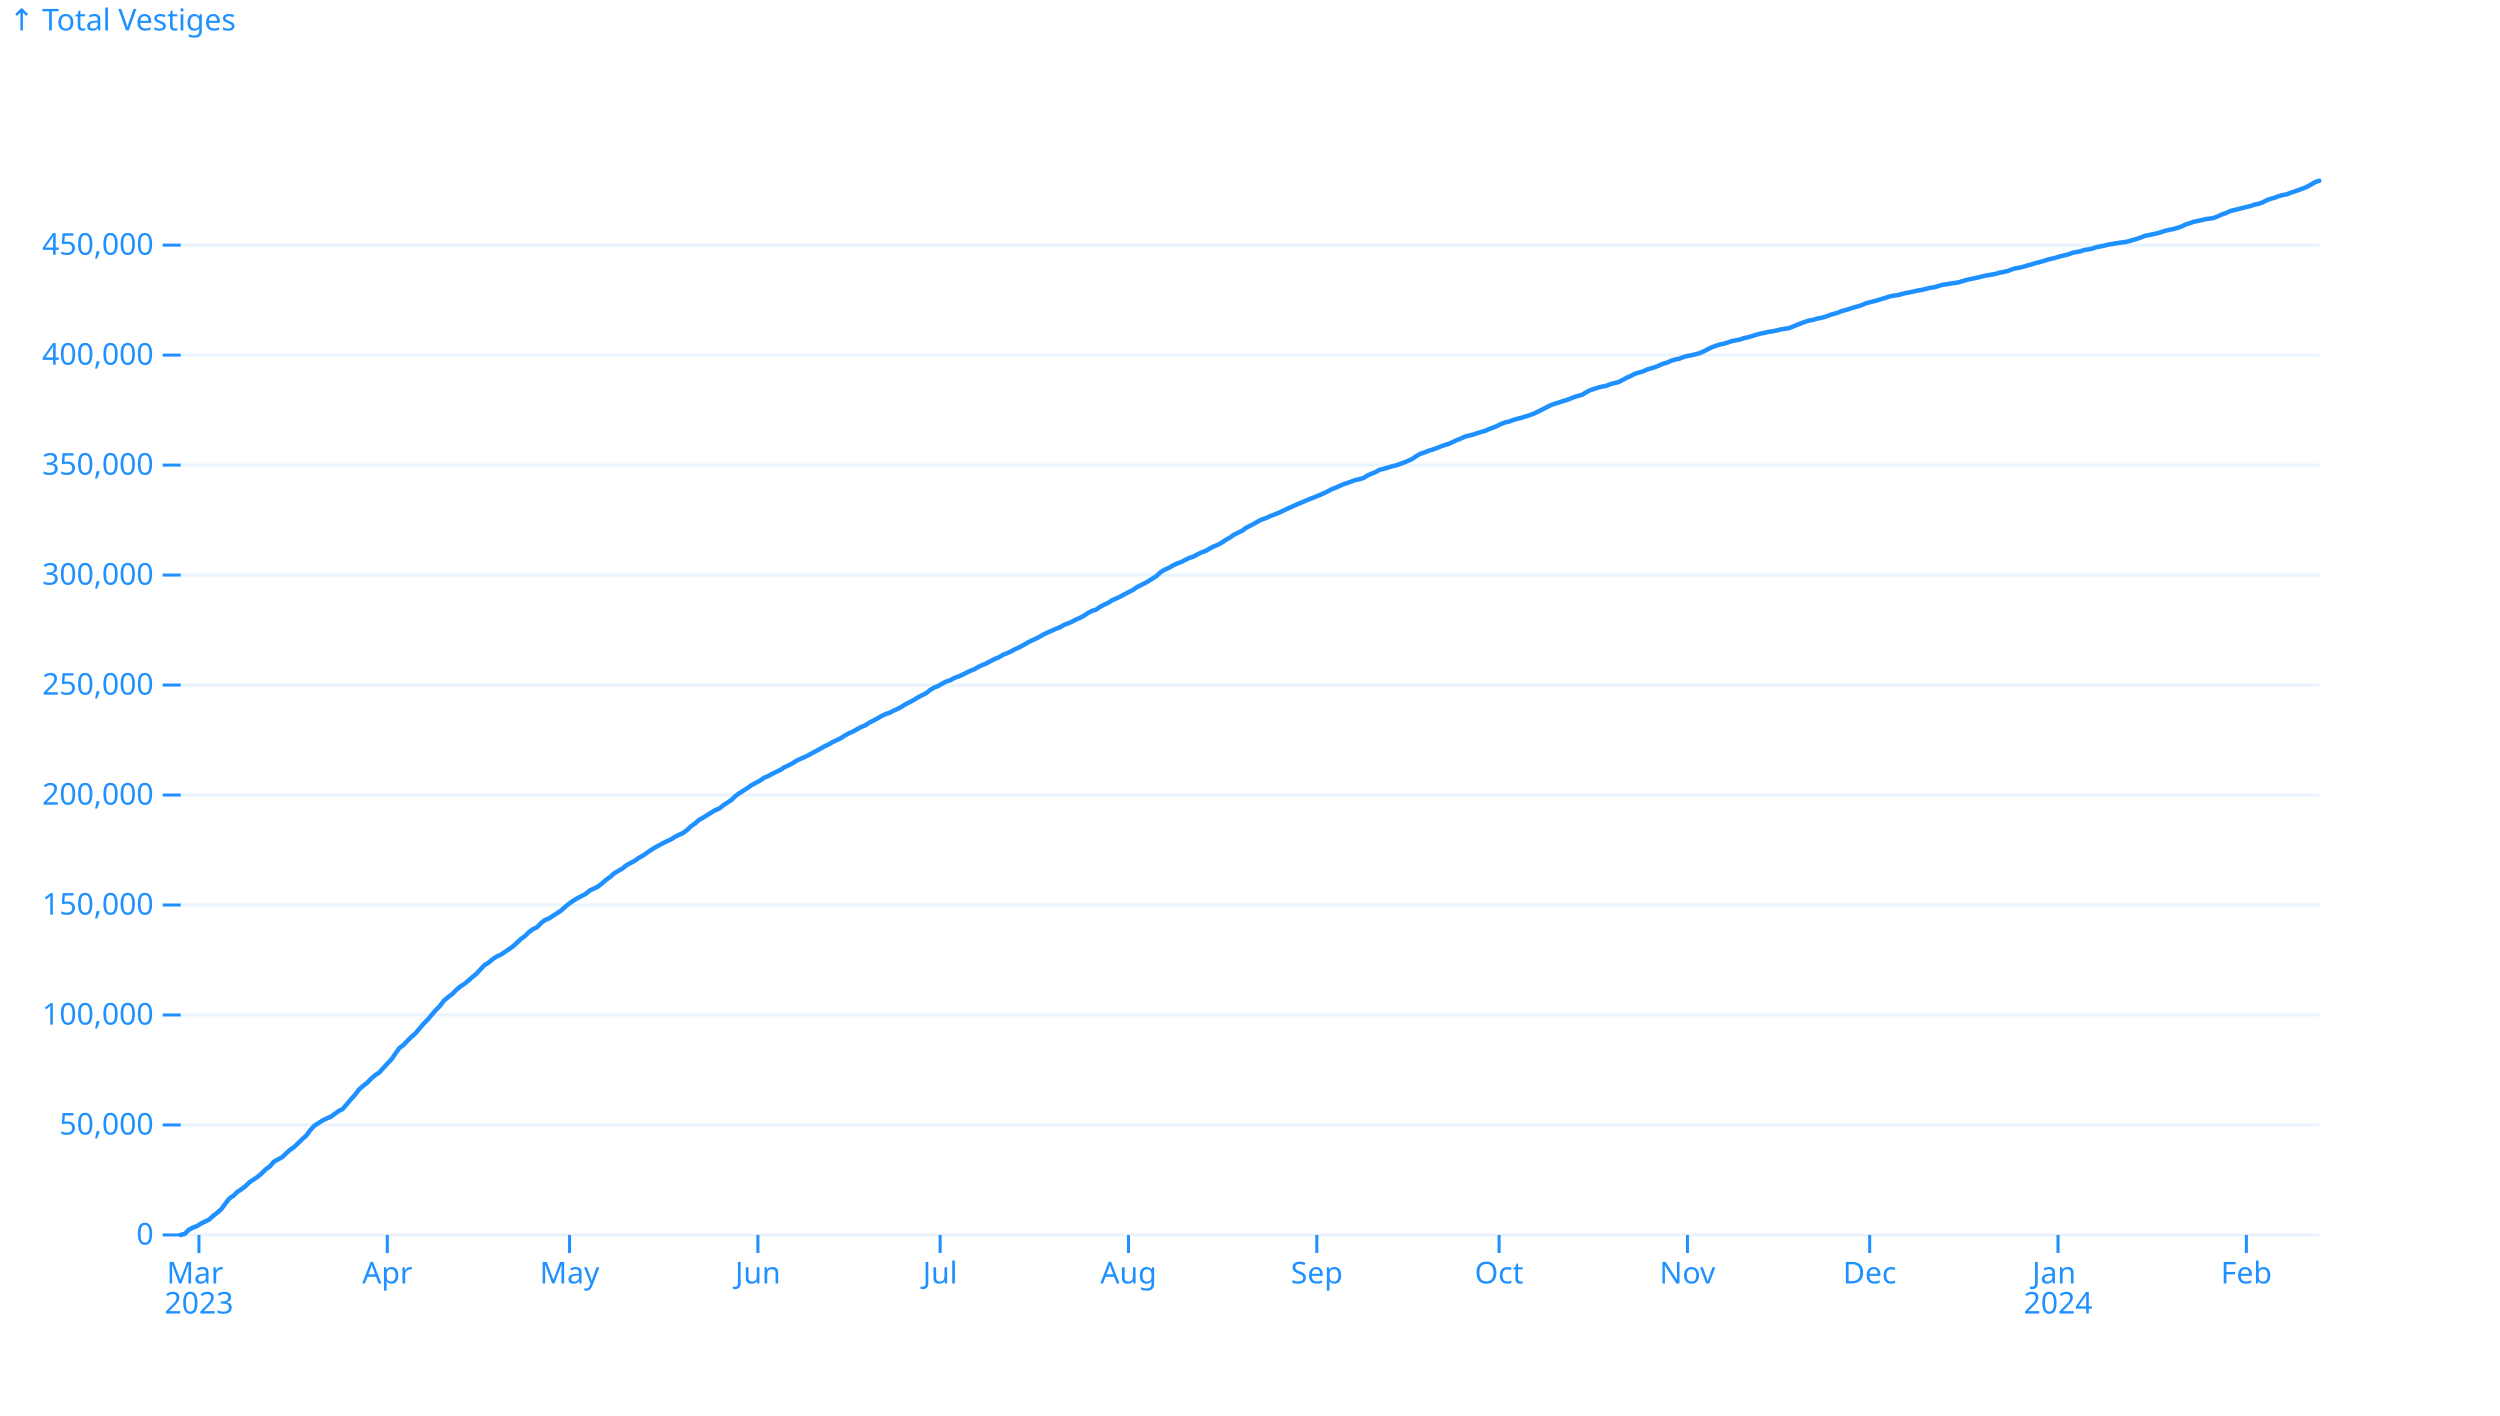
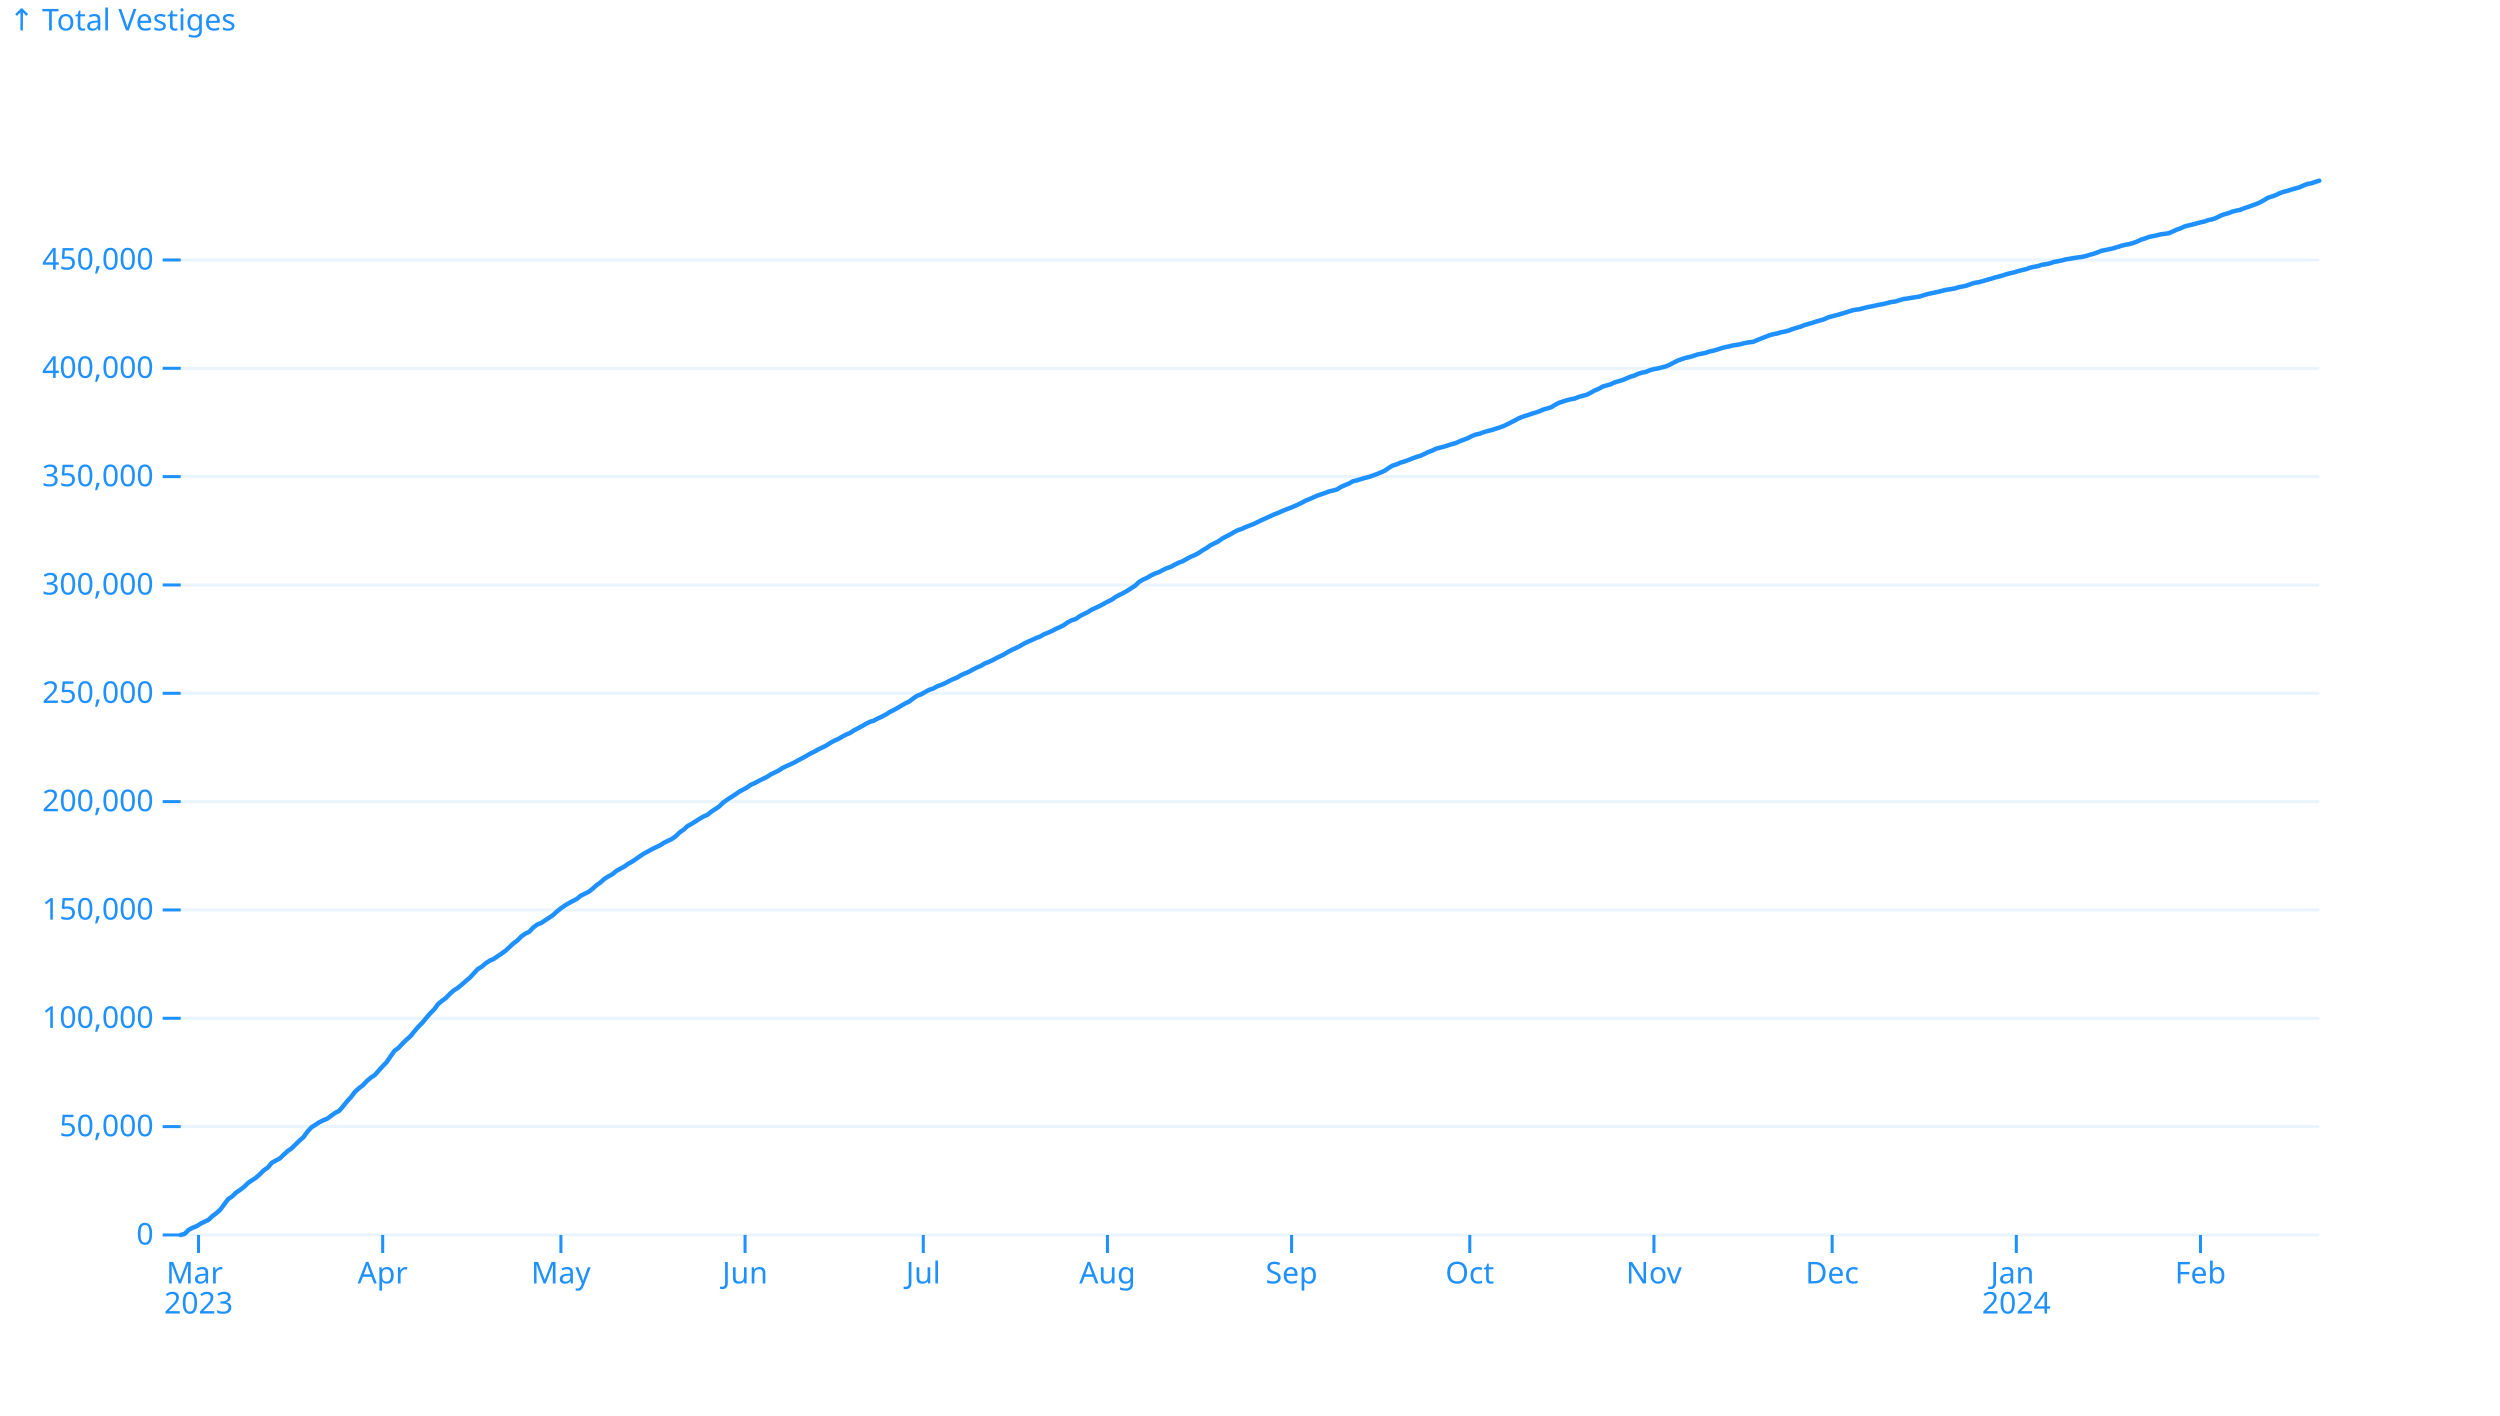
<svg xmlns="http://www.w3.org/2000/svg" class="plot-d6a7b5" fill="currentColor" font-family="system-ui, sans-serif" font-size="10" text-anchor="middle" width="830" height="470" viewBox="0 0 830 470" color="#1e90ff">
  <style>:where(.plot-d6a7b5){--plot-background: white;display:block;height:intrinsic;max-width:100%}:where(.plot-d6a7b5 text),:where(.plot-d6a7b5 tspan){white-space:pre}</style>
  <g aria-label="y-grid" stroke="currentColor" stroke-opacity=".1">
    <line x1="60" x2="770" y1="410" y2="410" />
-     <line x1="60" x2="770" y1="373.487" y2="373.487" />
-     <line x1="60" x2="770" y1="336.973" y2="336.973" />
-     <line x1="60" x2="770" y1="300.46" y2="300.46" />
-     <line x1="60" x2="770" y1="263.946" y2="263.946" />
-     <line x1="60" x2="770" y1="227.433" y2="227.433" />
-     <line x1="60" x2="770" y1="190.92" y2="190.92" />
-     <line x1="60" x2="770" y1="154.406" y2="154.406" />
-     <line x1="60" x2="770" y1="117.893" y2="117.893" />
-     <line x1="60" x2="770" y1="81.379" y2="81.379" />
+     <line x1="60" x2="770" y1="374.034" y2="374.034" />
+     <line x1="60" x2="770" y1="338.068" y2="338.068" />
+     <line x1="60" x2="770" y1="302.103" y2="302.103" />
+     <line x1="60" x2="770" y1="266.137" y2="266.137" />
+     <line x1="60" x2="770" y1="230.171" y2="230.171" />
+     <line x1="60" x2="770" y1="194.205" y2="194.205" />
+     <line x1="60" x2="770" y1="158.24" y2="158.24" />
+     <line x1="60" x2="770" y1="122.274" y2="122.274" />
+     <line x1="60" x2="770" y1="86.308" y2="86.308" />
  </g>
  <g aria-label="y-axis tick" fill="none" stroke="currentColor">
    <path transform="translate(60,410)" d="M0,0L-6,0" />
-     <path transform="translate(60,373.4866)" d="M0,0L-6,0" />
-     <path transform="translate(60,336.9732)" d="M0,0L-6,0" />
-     <path transform="translate(60,300.4598)" d="M0,0L-6,0" />
-     <path transform="translate(60,263.9464)" d="M0,0L-6,0" />
-     <path transform="translate(60,227.433)" d="M0,0L-6,0" />
-     <path transform="translate(60,190.9196)" d="M0,0L-6,0" />
-     <path transform="translate(60,154.4061)" d="M0,0L-6,0" />
-     <path transform="translate(60,117.8927)" d="M0,0L-6,0" />
-     <path transform="translate(60,81.37933)" d="M0,0L-6,0" />
+     <path transform="translate(60,374.0342)" d="M0,0L-6,0" />
+     <path transform="translate(60,338.0685)" d="M0,0L-6,0" />
+     <path transform="translate(60,302.1027)" d="M0,0L-6,0" />
+     <path transform="translate(60,266.137)" d="M0,0L-6,0" />
+     <path transform="translate(60,230.1712)" d="M0,0L-6,0" />
+     <path transform="translate(60,194.2055)" d="M0,0L-6,0" />
+     <path transform="translate(60,158.2397)" d="M0,0L-6,0" />
+     <path transform="translate(60,122.274)" d="M0,0L-6,0" />
+     <path transform="translate(60,86.30823)" d="M0,0L-6,0" />
  </g>
  <g aria-label="y-axis tick label" text-anchor="end" font-variant="tabular-nums">
    <text y=".32em" transform="translate(-9,0) translate(60,410)">0</text>
-     <text y=".32em" transform="translate(-9,0) translate(60,373.4866)">50,000</text>
-     <text y=".32em" transform="translate(-9,0) translate(60,336.9732)">100,000</text>
-     <text y=".32em" transform="translate(-9,0) translate(60,300.4598)">150,000</text>
-     <text y=".32em" transform="translate(-9,0) translate(60,263.9464)">200,000</text>
-     <text y=".32em" transform="translate(-9,0) translate(60,227.433)">250,000</text>
-     <text y=".32em" transform="translate(-9,0) translate(60,190.9196)">300,000</text>
-     <text y=".32em" transform="translate(-9,0) translate(60,154.4061)">350,000</text>
-     <text y=".32em" transform="translate(-9,0) translate(60,117.8927)">400,000</text>
-     <text y=".32em" transform="translate(-9,0) translate(60,81.37933)">450,000</text>
+     <text y=".32em" transform="translate(-9,0) translate(60,374.0342)">50,000</text>
+     <text y=".32em" transform="translate(-9,0) translate(60,338.0685)">100,000</text>
+     <text y=".32em" transform="translate(-9,0) translate(60,302.1027)">150,000</text>
+     <text y=".32em" transform="translate(-9,0) translate(60,266.137)">200,000</text>
+     <text y=".32em" transform="translate(-9,0) translate(60,230.1712)">250,000</text>
+     <text y=".32em" transform="translate(-9,0) translate(60,194.2055)">300,000</text>
+     <text y=".32em" transform="translate(-9,0) translate(60,158.2397)">350,000</text>
+     <text y=".32em" transform="translate(-9,0) translate(60,122.274)">400,000</text>
+     <text y=".32em" transform="translate(-9,0) translate(60,86.30823)">450,000</text>
  </g>
  <g aria-label="y-axis label" text-anchor="start">
    <text y=".71em" transform="translate(-57,-57) translate(60,60)">↑ Total Vestiges</text>
  </g>
  <g aria-label="x-axis tick" fill="none" stroke="currentColor">
-     <path transform="translate(66.05114,410)" d="M0,0L0,6" />
-     <path transform="translate(128.5795,410)" d="M0,0L0,6" />
-     <path transform="translate(189.0909,410)" d="M0,0L0,6" />
-     <path transform="translate(251.6193,410)" d="M0,0L0,6" />
-     <path transform="translate(312.1307,410)" d="M0,0L0,6" />
-     <path transform="translate(374.6591,410)" d="M0,0L0,6" />
-     <path transform="translate(437.1875,410)" d="M0,0L0,6" />
-     <path transform="translate(497.6989,410)" d="M0,0L0,6" />
-     <path transform="translate(560.2273,410)" d="M0,0L0,6" />
-     <path transform="translate(620.7386,410)" d="M0,0L0,6" />
-     <path transform="translate(683.267,410)" d="M0,0L0,6" />
-     <path transform="translate(745.7955,410)" d="M0,0L0,6" />
+     <path transform="translate(65.91667,410)" d="M0,0L0,6" />
+     <path transform="translate(127.0556,410)" d="M0,0L0,6" />
+     <path transform="translate(186.2222,410)" d="M0,0L0,6" />
+     <path transform="translate(247.3611,410)" d="M0,0L0,6" />
+     <path transform="translate(306.5278,410)" d="M0,0L0,6" />
+     <path transform="translate(367.6667,410)" d="M0,0L0,6" />
+     <path transform="translate(428.8056,410)" d="M0,0L0,6" />
+     <path transform="translate(487.9722,410)" d="M0,0L0,6" />
+     <path transform="translate(549.1111,410)" d="M0,0L0,6" />
+     <path transform="translate(608.2778,410)" d="M0,0L0,6" />
+     <path transform="translate(669.4167,410)" d="M0,0L0,6" />
+     <path transform="translate(730.5556,410)" d="M0,0L0,6" />
  </g>
  <g aria-label="x-axis tick label" font-variant="tabular-nums">
-     <text transform="translate(0,9) translate(66.05114,410)">
+     <text transform="translate(0,9) translate(65.91667,410)">
      <tspan x="0" y=".71em">Mar</tspan>
      <tspan x="0" dy="1em">2023</tspan>
    </text>
-     <text y=".71em" transform="translate(0,9) translate(128.5795,410)">Apr</text>
-     <text y=".71em" transform="translate(0,9) translate(189.0909,410)">May</text>
-     <text y=".71em" transform="translate(0,9) translate(251.6193,410)">Jun</text>
-     <text y=".71em" transform="translate(0,9) translate(312.1307,410)">Jul</text>
-     <text y=".71em" transform="translate(0,9) translate(374.6591,410)">Aug</text>
-     <text y=".71em" transform="translate(0,9) translate(437.1875,410)">Sep</text>
-     <text y=".71em" transform="translate(0,9) translate(497.6989,410)">Oct</text>
-     <text y=".71em" transform="translate(0,9) translate(560.2273,410)">Nov</text>
-     <text y=".71em" transform="translate(0,9) translate(620.7386,410)">Dec</text>
-     <text transform="translate(0,9) translate(683.267,410)">
+     <text y=".71em" transform="translate(0,9) translate(127.0556,410)">Apr</text>
+     <text y=".71em" transform="translate(0,9) translate(186.2222,410)">May</text>
+     <text y=".71em" transform="translate(0,9) translate(247.3611,410)">Jun</text>
+     <text y=".71em" transform="translate(0,9) translate(306.5278,410)">Jul</text>
+     <text y=".71em" transform="translate(0,9) translate(367.6667,410)">Aug</text>
+     <text y=".71em" transform="translate(0,9) translate(428.8056,410)">Sep</text>
+     <text y=".71em" transform="translate(0,9) translate(487.9722,410)">Oct</text>
+     <text y=".71em" transform="translate(0,9) translate(549.1111,410)">Nov</text>
+     <text y=".71em" transform="translate(0,9) translate(608.2778,410)">Dec</text>
+     <text transform="translate(0,9) translate(669.4167,410)">
      <tspan x="0" y=".71em">Jan</tspan>
      <tspan x="0" dy="1em">2024</tspan>
    </text>
-     <text y=".71em" transform="translate(0,9) translate(745.7955,410)">Feb</text>
+     <text y=".71em" transform="translate(0,9) translate(730.5556,410)">Feb</text>
  </g>
  <g aria-label="line" fill="none" stroke="currentColor" stroke-width="1.5" stroke-linejoin="round" stroke-linecap="round">
-     <path d="M60,410L61.345,409.633L62.689,408.293L64.034,407.57L65.379,407.057L66.723,406.211L68.068,405.545L69.413,404.921L70.758,403.658L72.102,402.658L73.447,401.471L74.792,399.633L76.136,397.9L77.481,397L78.826,395.698L80.17,394.814L81.515,393.8L82.86,392.475L84.205,391.583L85.549,390.708L86.894,389.52L88.239,388.204L89.583,387.271L90.928,385.68L92.273,384.926L93.617,384.223L94.962,382.955L96.307,381.74L97.652,380.805L98.996,379.503L100.341,378.203L101.686,377.02L103.03,375.187L104.375,373.732L105.72,372.889L107.064,372.011L108.409,371.351L109.754,370.817L111.098,369.826L112.443,368.858L113.788,368.183L115.133,366.621L116.477,364.988L117.822,363.524L119.167,361.751L120.511,360.549L121.856,359.525L123.201,358.131L124.545,356.964L125.89,356.119L127.235,354.597L128.58,353.125L129.924,351.752L131.269,349.784L132.614,347.916L133.958,346.944L135.303,345.501L136.648,344.2L137.992,343.034L139.337,341.383L140.682,339.831L142.027,338.484L143.371,336.864L144.716,335.312L146.061,333.975L147.405,332.176L148.75,331.07L150.095,330.071L151.439,328.679L152.784,327.539L154.129,326.687L155.473,325.588L156.818,324.403L158.163,323.298L159.508,321.849L160.852,320.412L162.197,319.594L163.542,318.457L164.886,317.57L166.231,316.986L167.576,316.083L168.92,315.184L170.265,314.23L171.61,312.994L172.955,311.738L174.299,310.757L175.644,309.399L176.989,308.445L178.333,307.822L179.678,306.392L181.023,305.403L182.367,304.868L183.712,303.972L185.057,303.108L186.402,302.208L187.746,300.972L189.091,299.897L190.436,298.971L191.78,298.167L193.125,297.453L194.47,296.769L195.814,295.647L197.159,295.008L198.504,294.359L199.848,293.305L201.193,292.111L202.538,291.174L203.883,289.969L205.227,289.157L206.572,288.402L207.917,287.309L209.261,286.561L210.606,285.849L211.951,284.898L213.295,284.155L214.64,283.257L215.985,282.305L217.33,281.441L218.674,280.726L220.019,279.976L221.364,279.321L222.708,278.704L224.053,277.835L225.398,277.173L226.742,276.576L228.087,275.592L229.432,274.313L230.777,273.379L232.121,272.165L233.466,271.438L234.811,270.605L236.155,269.745L237.5,268.959L238.845,268.407L240.189,267.312L241.534,266.453L242.879,265.549L244.223,264.238L245.568,263.272L246.913,262.428L248.258,261.566L249.602,260.624L250.947,259.896L252.292,259.182L253.636,258.239L254.981,257.682L256.326,256.943L257.67,256.276L259.015,255.65L260.36,254.767L261.705,254.129L263.049,253.465L264.394,252.575L265.739,251.939L267.083,251.351L268.428,250.715L269.773,249.965L271.117,249.261L272.462,248.527L273.807,247.73L275.152,247.105L276.496,246.34L277.841,245.696L279.186,245.057L280.53,244.169L281.875,243.431L283.22,242.848L284.564,242.083L285.909,241.356L287.254,240.83L288.598,239.926L289.943,239.237L291.288,238.526L292.633,237.737L293.977,237.065L295.322,236.666L296.667,235.933L298.011,235.336L299.356,234.625L300.701,233.779L302.045,233.109L303.39,232.372L304.735,231.56L306.08,230.821L307.424,230.173L308.769,229.115L310.114,228.256L311.458,227.761L312.803,226.97L314.148,226.265L315.492,225.842L316.837,225.091L318.182,224.606L319.527,224.03L320.871,223.33L322.216,222.677L323.561,222.16L324.905,221.344L326.25,220.746L327.595,220.205L328.939,219.445L330.284,218.762L331.629,218.225L332.973,217.401L334.318,216.877L335.663,216.281L337.008,215.525L338.352,214.911L339.697,214.214L341.042,213.415L342.386,212.717L343.731,212.122L345.076,211.44L346.42,210.638L347.765,210.011L349.11,209.422L350.455,208.8L351.799,208.326L353.144,207.514L354.489,207.006L355.833,206.431L357.178,205.71L358.523,205.135L359.867,204.437L361.212,203.508L362.557,202.808L363.902,202.395L365.246,201.446L366.591,200.748L367.936,200.127L369.28,199.26L370.625,198.674L371.97,198.046L373.314,197.32L374.659,196.585L376.004,195.95L377.348,195.011L378.693,194.288L380.038,193.651L381.383,192.88L382.727,192.03L384.072,191.161L385.417,189.882L386.761,189.101L388.106,188.513L389.451,187.716L390.795,187.075L392.14,186.611L393.485,185.887L394.83,185.249L396.174,184.802L397.519,184.073L398.864,183.409L400.208,182.928L401.553,182.158L402.898,181.438L404.242,180.89L405.587,180.169L406.932,179.268L408.277,178.508L409.621,177.56L410.966,176.889L412.311,176.24L413.655,175.281L415,174.561L416.345,173.893L417.689,173.09L419.034,172.426L420.379,171.981L421.723,171.338L423.068,170.853L424.413,170.32L425.758,169.675L427.102,169.026L428.447,168.427L429.792,167.827L431.136,167.208L432.481,166.684L433.826,166.102L435.17,165.526L436.515,165.039L437.86,164.477L439.205,163.897L440.549,163.272L441.894,162.523L443.239,161.989L444.583,161.411L445.928,160.805L447.273,160.361L448.617,159.885L449.962,159.389L451.307,159.085L452.652,158.713L453.996,157.863L455.341,157.274L456.686,156.722L458.03,155.973L459.375,155.66L460.72,155.241L462.064,154.846L463.409,154.53L464.754,154.053L466.098,153.567L467.443,153.009L468.788,152.423L470.133,151.489L471.477,150.696L472.822,150.27L474.167,149.696L475.511,149.301L476.856,148.825L478.201,148.276L479.545,147.784L480.89,147.393L482.235,146.792L483.58,146.133L484.924,145.645L486.269,144.981L487.614,144.644L488.958,144.312L490.303,143.868L491.648,143.448L492.992,143.075L494.337,142.468L495.682,141.962L497.027,141.445L498.371,140.746L499.716,140.223L501.061,139.945L502.405,139.431L503.75,139.052L505.095,138.711L506.439,138.282L507.784,137.86L509.129,137.376L510.473,136.738L511.818,136.056L513.163,135.372L514.508,134.66L515.852,134.146L517.197,133.755L518.542,133.269L519.886,132.863L521.231,132.424L522.576,131.834L523.92,131.438L525.265,131.068L526.61,130.242L527.955,129.537L529.299,129.102L530.644,128.654L531.989,128.332L533.333,128.078L534.678,127.541L536.023,127.185L537.367,126.831L538.712,126.143L540.057,125.401L541.402,124.845L542.746,124.091L544.091,123.691L545.436,123.324L546.78,122.694L548.125,122.287L549.47,121.899L550.814,121.347L552.159,120.758L553.504,120.381L554.848,119.757L556.193,119.356L557.538,119.098L558.883,118.543L560.227,118.17L561.572,117.944L562.917,117.602L564.261,117.253L565.606,116.668L566.951,115.979L568.295,115.286L569.64,114.824L570.985,114.368L572.33,114.103L573.674,113.704L575.019,113.235L576.364,112.977L577.708,112.706L579.053,112.243L580.398,111.961L581.742,111.571L583.087,111.144L584.432,110.762L585.777,110.513L587.121,110.169L588.466,109.982L589.811,109.725L591.155,109.376L592.5,109.141L593.845,108.983L595.189,108.435L596.534,107.896L597.879,107.369L599.223,106.844L600.568,106.442L601.913,106.193L603.258,105.788L604.602,105.537L605.947,105.184L607.292,104.669L608.636,104.25L609.981,103.882L611.326,103.332L612.67,102.941L614.015,102.563L615.36,102.117L616.705,101.752L618.049,101.337L619.394,100.725L620.739,100.361L622.083,100.019L623.428,99.662L624.773,99.249L626.117,98.842L627.462,98.394L628.807,98.135L630.152,97.973L631.496,97.589L632.841,97.268L634.186,97.019L635.53,96.72L636.875,96.436L638.22,96.213L639.564,95.862L640.909,95.54L642.254,95.359L643.598,94.943L644.943,94.55L646.288,94.38L647.633,94.134L648.977,93.941L650.322,93.727L651.667,93.319L653.011,92.91L654.356,92.612L655.701,92.333L657.045,92.046L658.39,91.686L659.735,91.403L661.08,91.199L662.424,90.957L663.769,90.556L665.114,90.305L666.458,90.001L667.803,89.492L669.148,89.081L670.492,88.87L671.837,88.54L673.182,88.111L674.527,87.771L675.871,87.333L677.216,87L678.561,86.626L679.905,86.187L681.25,85.849L682.595,85.531L683.939,85.128L685.284,84.783L686.629,84.468L687.973,83.975L689.318,83.68L690.663,83.452L692.008,82.975L693.352,82.806L694.697,82.518L696.042,82.051L697.386,81.809L698.731,81.529L700.076,81.179L701.42,80.967L702.765,80.751L704.11,80.531L705.455,80.372L706.799,80.073L708.144,79.665L709.489,79.289L710.833,78.831L712.178,78.284L713.523,78.033L714.867,77.737L716.212,77.45L717.557,77.053L718.902,76.611L720.246,76.281L721.591,76.042L722.936,75.653L724.28,75.187L725.625,74.534L726.97,74.128L728.314,73.631L729.659,73.344L731.004,73.081L732.348,72.726L733.693,72.574L735.038,72.351L736.383,71.787L737.727,71.167L739.072,70.712L740.417,70.08L741.761,69.729L743.106,69.43L744.451,69.07L745.795,68.716L747.14,68.416L748.485,67.942L749.83,67.661L751.174,67.189L752.519,66.488L753.864,65.996L755.208,65.64L756.553,65.112L757.898,64.761L759.242,64.504L760.587,63.961L761.932,63.524L763.277,63.037L764.621,62.557L765.966,61.998L767.311,61.252L768.655,60.442L770,60" />
+     <path d="M60,410L61.315,409.639L62.63,408.318L63.944,407.606L65.259,407.101L66.574,406.268L67.889,405.612L69.204,404.997L70.519,403.753L71.833,402.768L73.148,401.599L74.463,399.789L75.778,398.082L77.093,397.195L78.407,395.913L79.722,395.042L81.037,394.043L82.352,392.738L83.667,391.859L84.981,390.997L86.296,389.828L87.611,388.531L88.926,387.612L90.241,386.045L91.556,385.302L92.87,384.61L94.185,383.36L95.5,382.164L96.815,381.243L98.13,379.96L99.444,378.68L100.759,377.515L102.074,375.709L103.389,374.276L104.704,373.446L106.019,372.581L107.333,371.93L108.648,371.404L109.963,370.429L111.278,369.475L112.593,368.81L113.907,367.271L115.222,365.663L116.537,364.221L117.852,362.475L119.167,361.291L120.481,360.282L121.796,358.908L123.111,357.759L124.426,356.927L125.741,355.428L127.056,353.978L128.37,352.626L129.685,350.687L131,348.847L132.315,347.889L133.63,346.469L134.944,345.187L136.259,344.038L137.574,342.412L138.889,340.884L140.204,339.557L141.519,337.961L142.833,336.432L144.148,335.115L145.463,333.343L146.778,332.254L148.093,331.27L149.407,329.899L150.722,328.776L152.037,327.936L153.352,326.854L154.667,325.687L155.981,324.599L157.296,323.171L158.611,321.756L159.926,320.95L161.241,319.83L162.556,318.956L163.87,318.382L165.185,317.492L166.5,316.606L167.815,315.666L169.13,314.449L170.444,313.212L171.759,312.246L173.074,310.908L174.389,309.968L175.704,309.355L177.019,307.946L178.333,306.972L179.648,306.445L180.963,305.562L182.278,304.711L183.593,303.825L184.907,302.608L186.222,301.549L187.537,300.637L188.852,299.844L190.167,299.141L191.481,298.467L192.796,297.362L194.111,296.733L195.426,296.094L196.741,295.056L198.056,293.879L199.37,292.956L200.685,291.769L202,290.969L203.315,290.226L204.63,289.149L205.944,288.413L207.259,287.711L208.574,286.775L209.889,286.043L211.204,285.158L212.519,284.221L213.833,283.37L215.148,282.665L216.463,281.926L217.778,281.281L219.093,280.673L220.407,279.817L221.722,279.165L223.037,278.578L224.352,277.608L225.667,276.348L226.981,275.428L228.296,274.232L229.611,273.516L230.926,272.696L232.241,271.848L233.556,271.074L234.87,270.531L236.185,269.452L237.5,268.606L238.815,267.716L240.13,266.424L241.444,265.473L242.759,264.642L244.074,263.792L245.389,262.865L246.704,262.147L248.019,261.444L249.333,260.515L250.648,259.967L251.963,259.239L253.278,258.582L254.593,257.965L255.907,257.095L257.222,256.467L258.537,255.813L259.852,254.936L261.167,254.309L262.481,253.73L263.796,253.104L265.111,252.366L266.426,251.672L267.741,250.949L269.056,250.164L270.37,249.548L271.685,248.794L273,248.161L274.315,247.53L275.63,246.657L276.944,245.929L278.259,245.355L279.574,244.601L280.889,243.885L282.204,243.367L283.519,242.477L284.833,241.798L286.148,241.098L287.463,240.321L288.778,239.659L290.093,239.266L291.407,238.544L292.722,237.956L294.037,237.255L295.352,236.422L296.667,235.762L297.981,235.036L299.296,234.237L300.611,233.509L301.926,232.87L303.241,231.829L304.556,230.982L305.87,230.494L307.185,229.715L308.5,229.021L309.815,228.604L311.13,227.864L312.444,227.387L313.759,226.819L315.074,226.129L316.389,225.486L317.704,224.978L319.019,224.174L320.333,223.584L321.648,223.051L322.963,222.303L324.278,221.631L325.593,221.101L326.907,220.29L328.222,219.774L329.537,219.187L330.852,218.442L332.167,217.837L333.481,217.15L334.796,216.364L336.111,215.676L337.426,215.09L338.741,214.418L340.056,213.628L341.37,213.011L342.685,212.431L344,211.818L345.315,211.351L346.63,210.551L347.944,210.051L349.259,209.484L350.574,208.774L351.889,208.208L353.204,207.52L354.519,206.605L355.833,205.915L357.148,205.509L358.463,204.574L359.778,203.886L361.093,203.275L362.407,202.421L363.722,201.844L365.037,201.225L366.352,200.51L367.667,199.786L368.981,199.161L370.296,198.236L371.611,197.524L372.926,196.896L374.241,196.136L375.556,195.299L376.87,194.443L378.185,193.183L379.5,192.414L380.815,191.835L382.13,191.05L383.444,190.419L384.759,189.962L386.074,189.249L387.389,188.62L388.704,188.18L390.019,187.462L391.333,186.808L392.648,186.334L393.963,185.575L395.278,184.866L396.593,184.326L397.907,183.616L399.222,182.729L400.537,181.98L401.852,181.046L403.167,180.385L404.481,179.747L405.796,178.801L407.111,178.092L408.426,177.434L409.741,176.643L411.056,175.989L412.37,175.551L413.685,174.918L415,174.44L416.315,173.915L417.63,173.279L418.944,172.64L420.259,172.05L421.574,171.459L422.889,170.85L424.204,170.334L425.519,169.76L426.833,169.193L428.148,168.713L429.463,168.159L430.778,167.589L432.093,166.973L433.407,166.235L434.722,165.708L436.037,165.139L437.352,164.543L438.667,164.106L439.981,163.637L441.296,163.148L442.611,162.848L443.926,162.482L445.241,161.644L446.556,161.064L447.87,160.521L449.185,159.783L450.5,159.475L451.815,159.062L453.13,158.673L454.444,158.362L455.759,157.892L457.074,157.413L458.389,156.864L459.704,156.287L461.019,155.366L462.333,154.585L463.648,154.166L464.963,153.6L466.278,153.211L467.593,152.742L468.907,152.202L470.222,151.717L471.537,151.331L472.852,150.74L474.167,150.091L475.481,149.61L476.796,148.956L478.111,148.624L479.426,148.297L480.741,147.859L482.056,147.446L483.37,147.079L484.685,146.481L486,145.983L487.315,145.473L488.63,144.785L489.944,144.269L491.259,143.996L492.574,143.489L493.889,143.115L495.204,142.78L496.519,142.357L497.833,141.942L499.148,141.465L500.463,140.837L501.778,140.165L503.093,139.491L504.407,138.789L505.722,138.284L507.037,137.898L508.352,137.42L509.667,137.02L510.981,136.588L512.296,136.006L513.611,135.617L514.926,135.251L516.241,134.438L517.556,133.743L518.87,133.315L520.185,132.874L521.5,132.557L522.815,132.306L524.13,131.778L525.444,131.427L526.759,131.078L528.074,130.4L529.389,129.67L530.704,129.122L532.019,128.379L533.333,127.985L534.648,127.624L535.963,127.003L537.278,126.602L538.593,126.22L539.907,125.676L541.222,125.097L542.537,124.725L543.852,124.11L545.167,123.715L546.481,123.461L547.796,122.914L549.111,122.547L550.426,122.324L551.741,121.988L553.056,121.644L554.37,121.068L555.685,120.389L557,119.706L558.315,119.251L559.63,118.803L560.944,118.541L562.259,118.148L563.574,117.686L564.889,117.432L566.204,117.165L567.519,116.709L568.833,116.431L570.148,116.047L571.463,115.627L572.778,115.25L574.093,115.005L575.407,114.667L576.722,114.482L578.037,114.228L579.352,113.885L580.667,113.654L581.981,113.498L583.296,112.958L584.611,112.427L585.926,111.908L587.241,111.391L588.556,110.995L589.87,110.75L591.185,110.351L592.5,110.103L593.815,109.756L595.13,109.249L596.444,108.836L597.759,108.473L599.074,107.932L600.389,107.547L601.704,107.174L603.019,106.735L604.333,106.375L605.648,105.966L606.963,105.364L608.278,105.005L609.593,104.669L610.907,104.316L612.222,103.91L613.537,103.509L614.852,103.068L616.167,102.812L617.481,102.653L618.796,102.275L620.111,101.958L621.426,101.714L622.741,101.419L624.056,101.139L625.37,100.92L626.685,100.574L628,100.256L629.315,100.078L630.63,99.669L631.944,99.282L633.259,99.114L634.574,98.872L635.889,98.681L637.204,98.47L638.519,98.069L639.833,97.666L641.148,97.373L642.463,97.098L643.778,96.815L645.093,96.46L646.407,96.182L647.722,95.98L649.037,95.742L650.352,95.347L651.667,95.1L652.981,94.8L654.296,94.299L655.611,93.894L656.926,93.686L658.241,93.361L659.556,92.939L660.87,92.604L662.185,92.173L663.5,91.845L664.815,91.477L666.13,91.044L667.444,90.71L668.759,90.398L670.074,90L671.389,89.661L672.704,89.351L674.019,88.865L675.333,88.575L676.648,88.35L677.963,87.88L679.278,87.714L680.593,87.43L681.907,86.97L683.222,86.732L684.537,86.456L685.852,86.111L687.167,85.903L688.481,85.689L689.796,85.473L691.111,85.316L692.426,85.021L693.741,84.62L695.056,84.25L696.37,83.798L697.685,83.259L699,83.012L700.315,82.72L701.63,82.438L702.944,82.047L704.259,81.612L705.574,81.286L706.889,81.051L708.204,80.668L709.519,80.208L710.833,79.565L712.148,79.166L713.463,78.676L714.778,78.394L716.093,78.134L717.407,77.785L718.722,77.635L720.037,77.415L721.352,76.859L722.667,76.249L723.981,75.801L725.296,75.178L726.611,74.832L727.926,74.538L729.241,74.183L730.556,73.835L731.87,73.539L733.185,73.073L734.5,72.795L735.815,72.331L737.13,71.64L738.444,71.155L739.759,70.805L741.074,70.285L742.389,69.939L743.704,69.686L745.019,69.151L746.333,68.721L747.648,68.241L748.963,67.769L750.278,67.218L751.593,66.483L752.907,65.685L754.222,65.25L755.537,64.796L756.852,64.135L758.167,63.686L759.481,63.35L760.796,62.917L762.111,62.55L763.426,62.181L764.741,61.589L766.056,61.071L767.37,60.857L768.685,60.396L770,60" />
  </g>
</svg>
